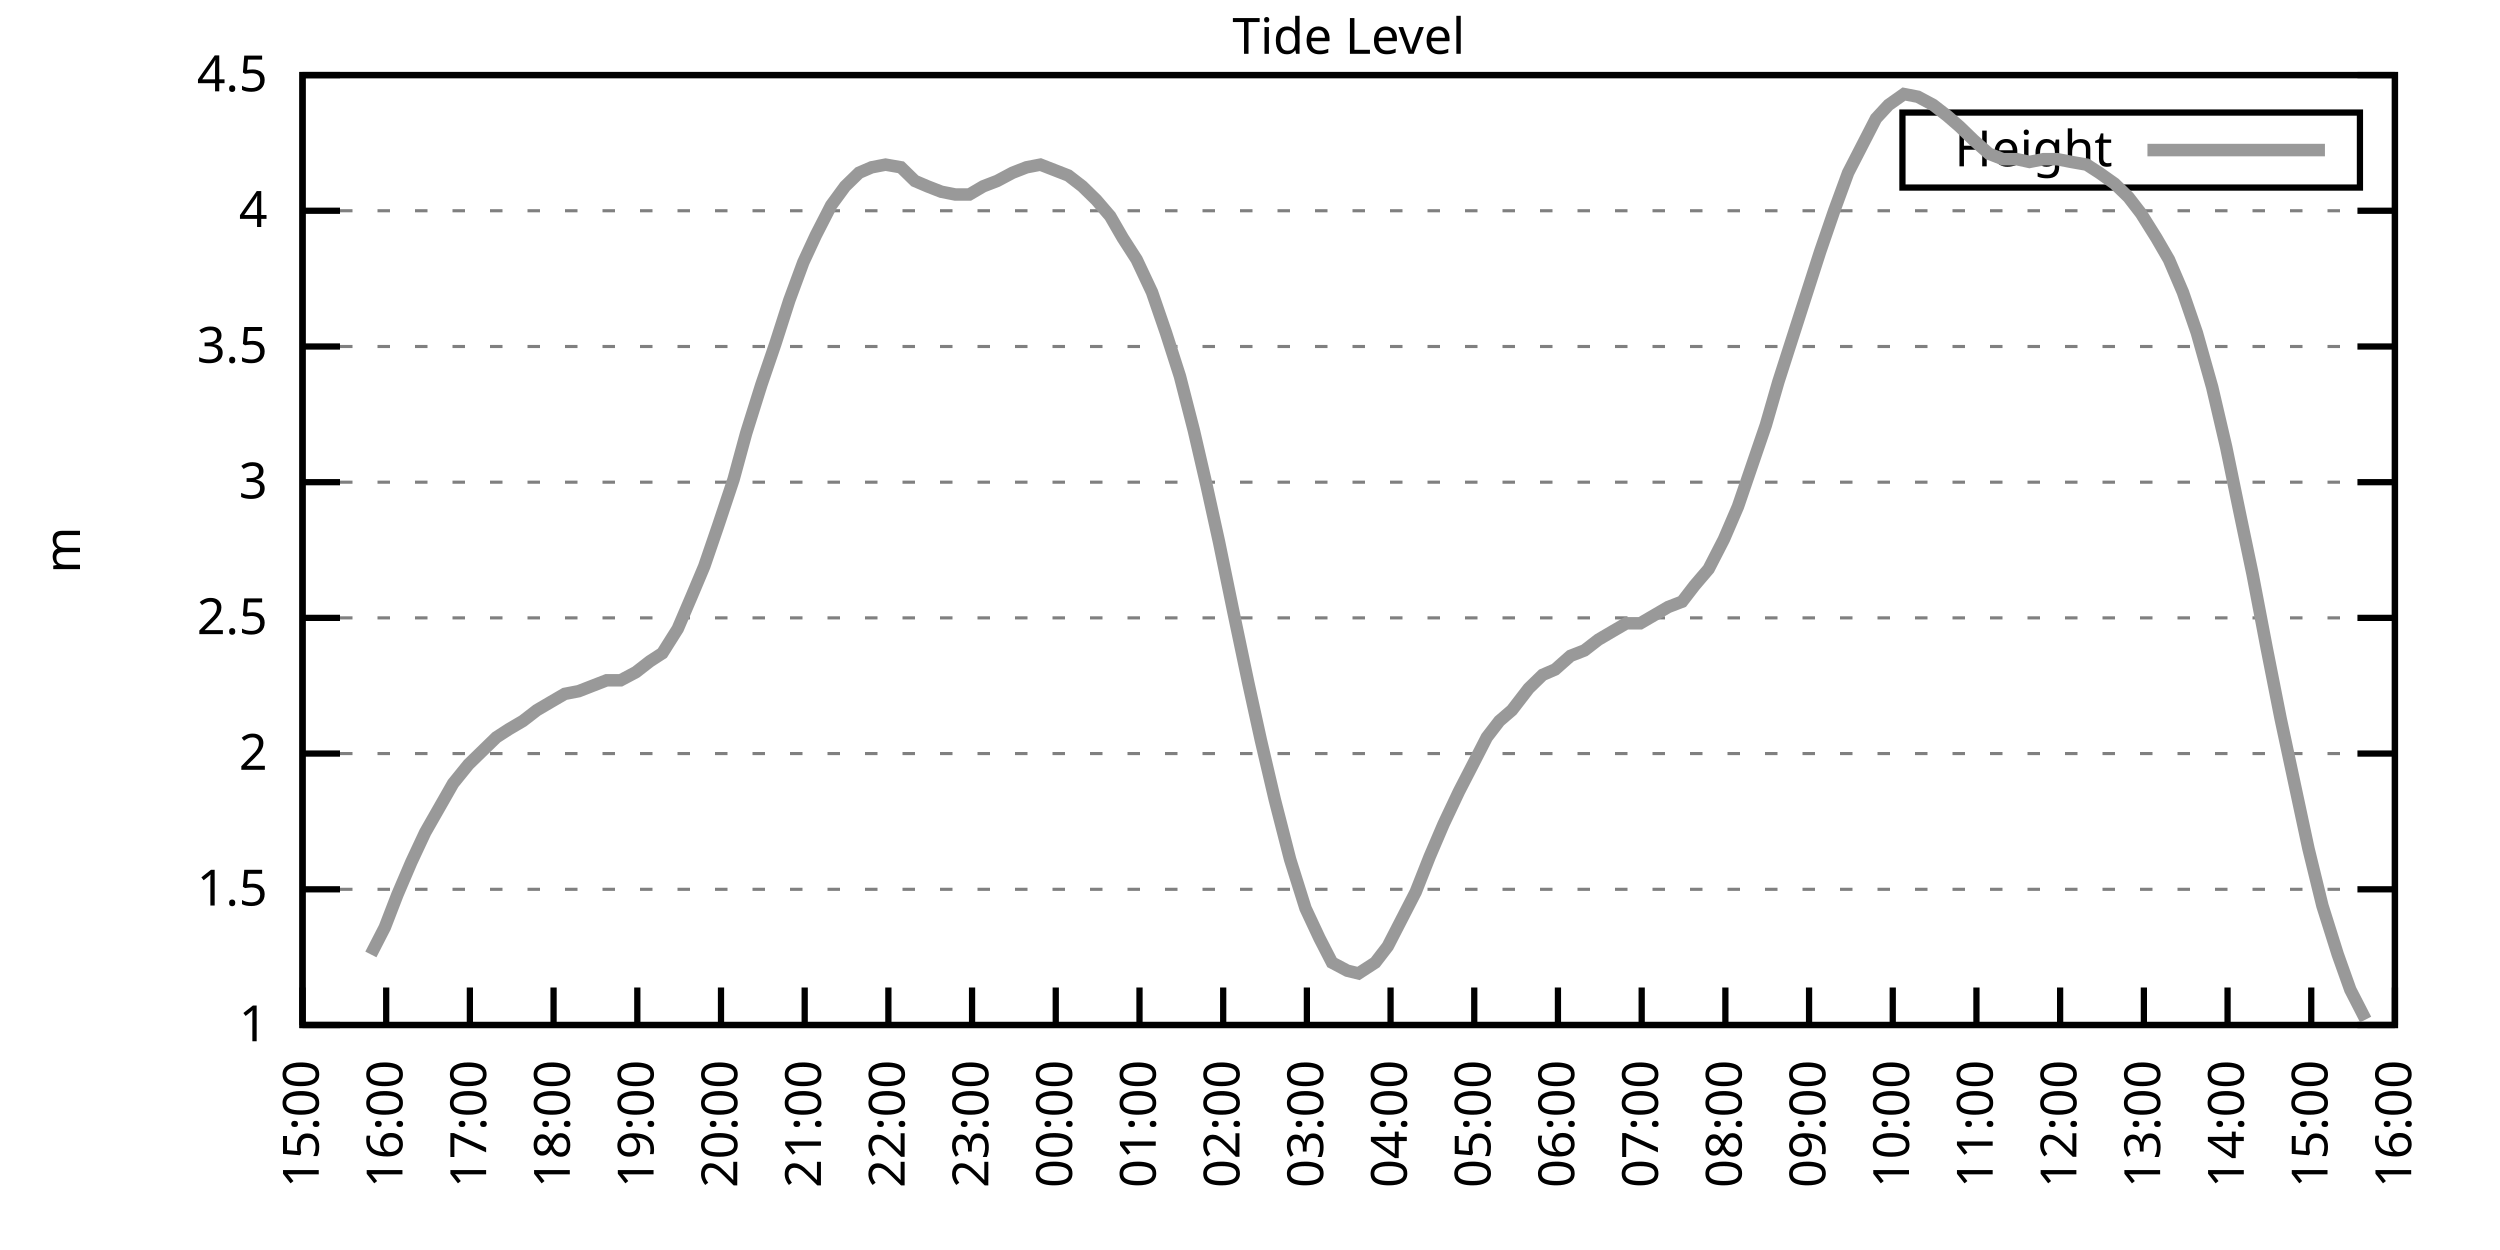
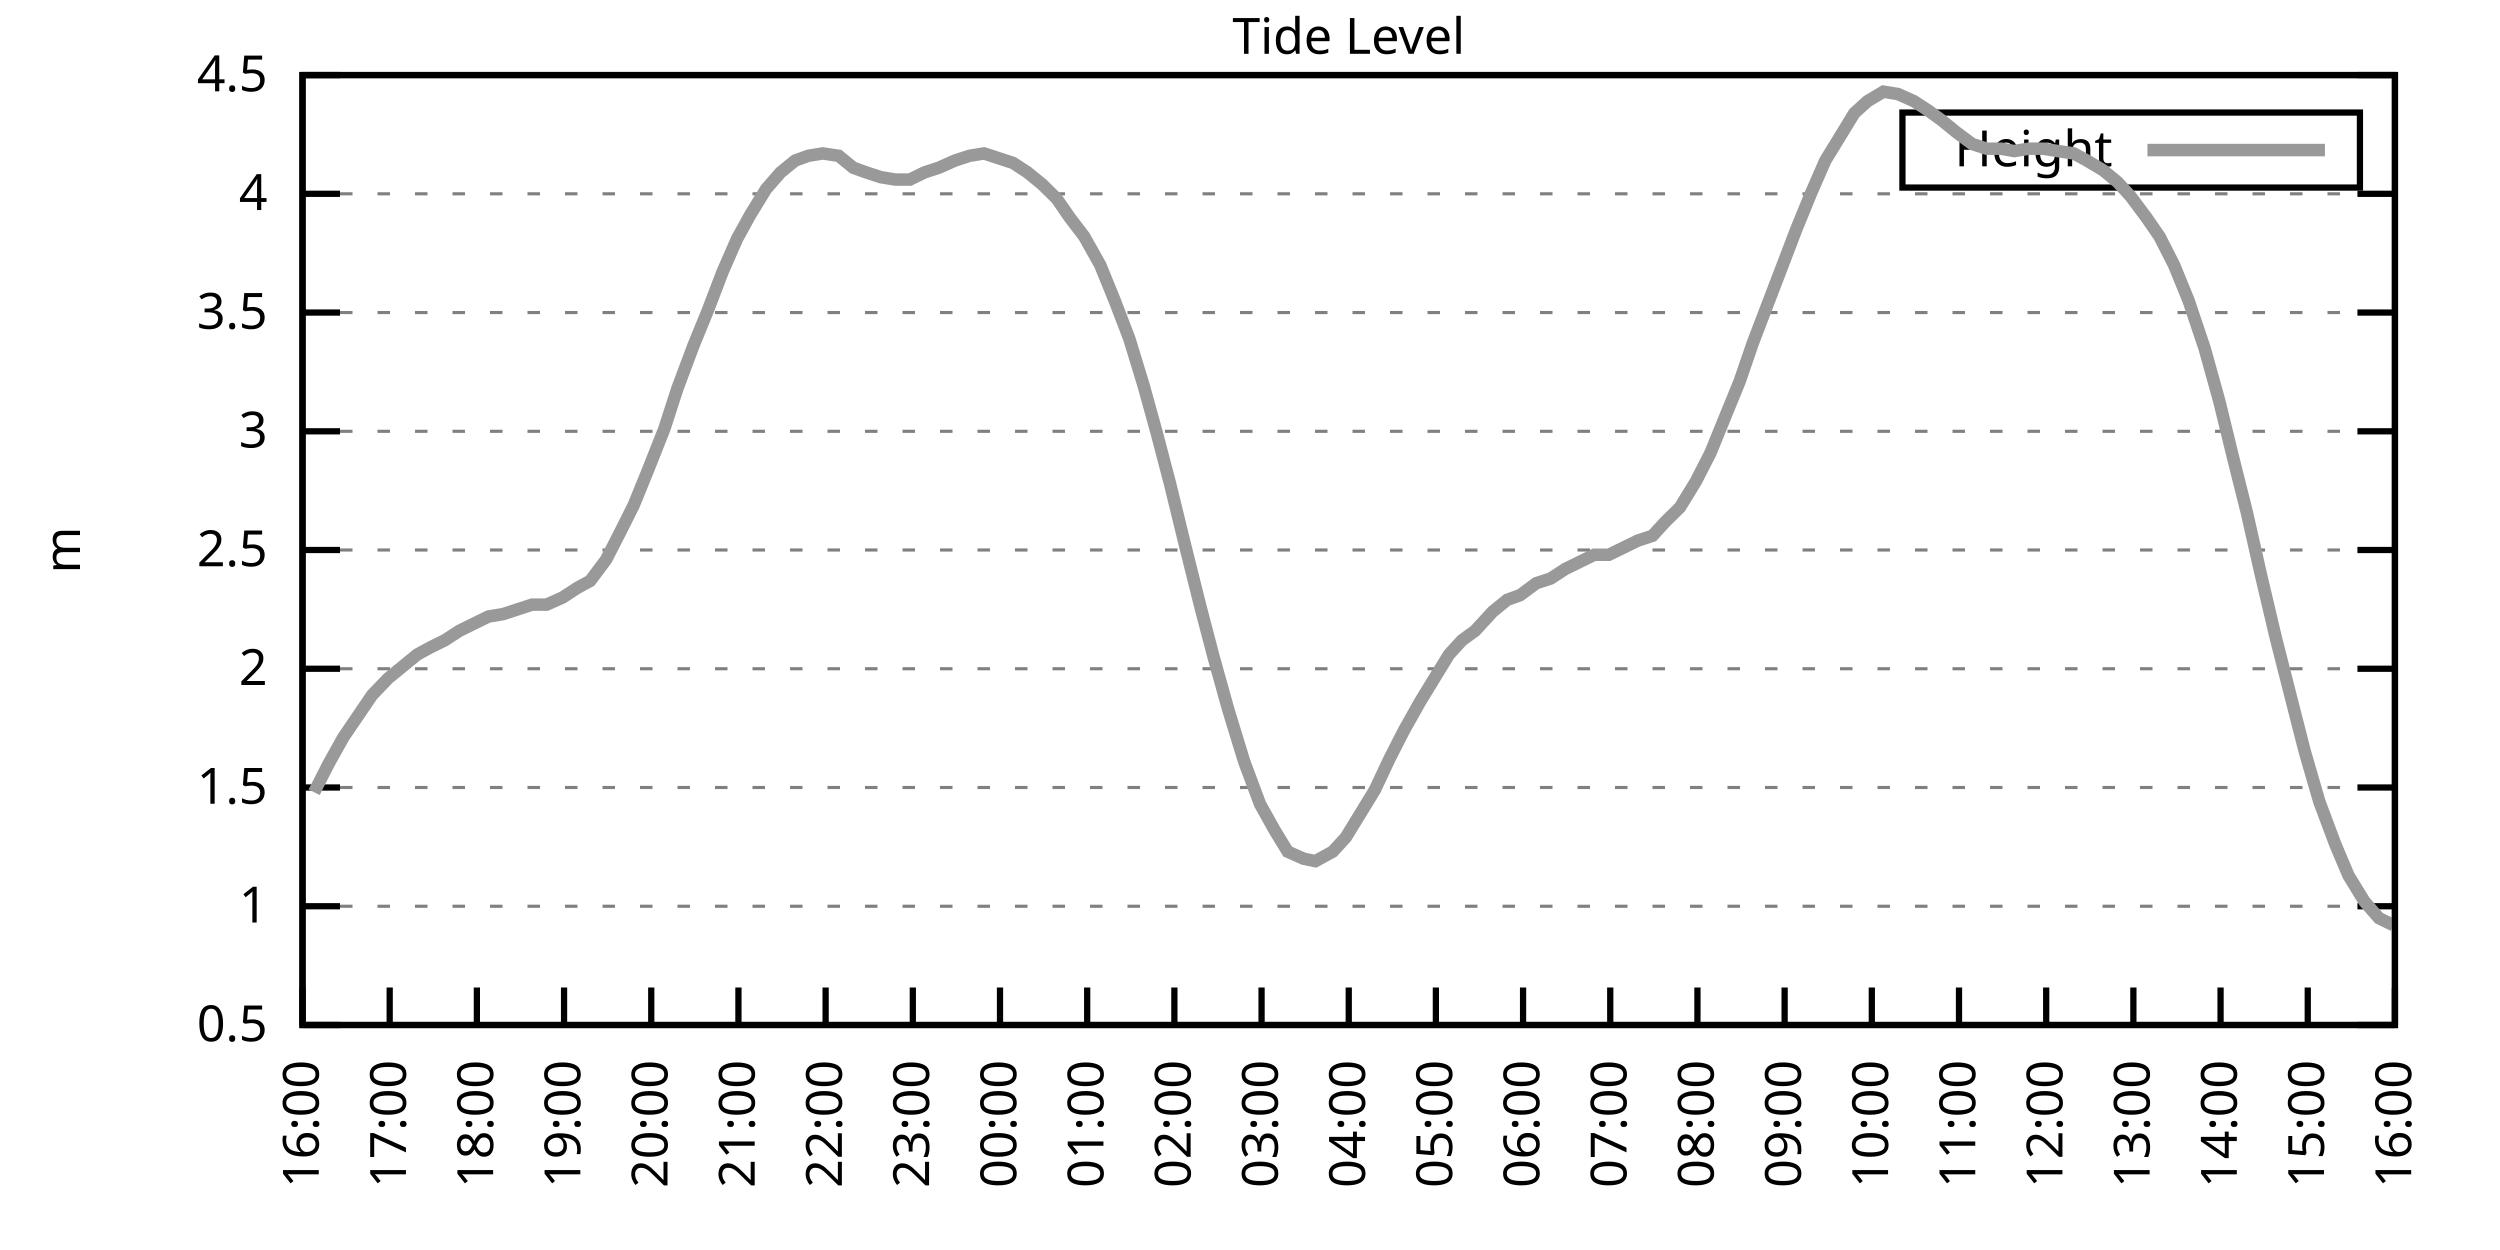
<svg xmlns="http://www.w3.org/2000/svg" xmlns:xlink="http://www.w3.org/1999/xlink" width="400" height="200" viewBox="0 0 400 200">
  <g id="gnuplot_canvas">
    <rect x="0" y="0" width="400" height="200" fill="none" />
    <defs>
      <circle id="gpDot" r="0.5" stroke-width="0.5" stroke="currentColor" />
      <path id="gpPt0" stroke-width="0.333" stroke="currentColor" d="M-1,0 h2 M0,-1 v2" />
      <path id="gpPt1" stroke-width="0.333" stroke="currentColor" d="M-1,-1 L1,1 M1,-1 L-1,1" />
      <path id="gpPt2" stroke-width="0.333" stroke="currentColor" d="M-1,0 L1,0 M0,-1 L0,1 M-1,-1 L1,1 M-1,1 L1,-1" />
      <rect id="gpPt3" stroke-width="0.333" stroke="currentColor" x="-1" y="-1" width="2" height="2" />
      <rect id="gpPt4" stroke-width="0.333" stroke="currentColor" fill="currentColor" x="-1" y="-1" width="2" height="2" />
      <circle id="gpPt5" stroke-width="0.333" stroke="currentColor" cx="0" cy="0" r="1" />
      <use xlink:href="#gpPt5" id="gpPt6" fill="currentColor" stroke="none" />
      <path id="gpPt7" stroke-width="0.333" stroke="currentColor" d="M0,-1.33 L-1.33,0.67 L1.33,0.67 z" />
      <use xlink:href="#gpPt7" id="gpPt8" fill="currentColor" stroke="none" />
      <use xlink:href="#gpPt7" id="gpPt9" stroke="currentColor" transform="rotate(180)" />
      <use xlink:href="#gpPt9" id="gpPt10" fill="currentColor" stroke="none" />
      <use xlink:href="#gpPt3" id="gpPt11" stroke="currentColor" transform="rotate(45)" />
      <use xlink:href="#gpPt11" id="gpPt12" fill="currentColor" stroke="none" />
      <path id="gpPt13" stroke-width="0.333" stroke="currentColor" d="M0,1.330 L1.265,0.411 L0.782,-1.067 L-0.782,-1.076 L-1.265,0.411 z" />
      <use xlink:href="#gpPt13" id="gpPt14" fill="currentColor" stroke="none" />
      <filter id="textbox" filterUnits="objectBoundingBox" x="0" y="0" height="1" width="1">
        <feFlood flood-color="white" flood-opacity="1" result="bgnd" />
        <feComposite in="SourceGraphic" in2="bgnd" operator="atop" />
      </filter>
      <filter id="greybox" filterUnits="objectBoundingBox" x="0" y="0" height="1" width="1">
        <feFlood flood-color="lightgrey" flood-opacity="1" result="grey" />
        <feComposite in="SourceGraphic" in2="grey" operator="atop" />
      </filter>
    </defs>
    <g fill="none" color="white" stroke="currentColor" stroke-width="1.00" stroke-linecap="butt" stroke-linejoin="miter">
</g>
    <g fill="none" color="black" stroke="currentColor" stroke-width="1.00" stroke-linecap="butt" stroke-linejoin="miter">
      <g stroke="none" shape-rendering="crispEdges">
        <polygon fill="rgb(255, 255, 255)" points="48.40,164.00 383.18,164.00 383.18,12.02 48.40,12.02 " />
      </g>
    </g>
    <g fill="none" color="black" stroke="currentColor" stroke-width="1.00" stroke-linecap="butt" stroke-linejoin="miter">
</g>
    <g fill="none" color="black" stroke="black" stroke-width="0.50" stroke-linecap="butt" stroke-linejoin="miter">
</g>
    <g fill="none" color="gray" stroke="currentColor" stroke-width="0.50" stroke-linecap="butt" stroke-linejoin="miter">
      <path stroke="gray" stroke-dasharray="2,4" class="gridline" d="M48.40,164.00 L383.19,164.00  " />
    </g>
    <g fill="none" color="gray" stroke="gray" stroke-width="1.00" stroke-linecap="butt" stroke-linejoin="miter">
</g>
    <g fill="none" color="black" stroke="currentColor" stroke-width="1.00" stroke-linecap="butt" stroke-linejoin="miter">
      <path stroke="black" d="M48.40,164.00 L54.40,164.00 M383.19,164.00 L377.19,164.00  " />
      <g transform="translate(42.80,166.60)" stroke="none" fill="black" font-family="Sans" font-size="8.00" text-anchor="end">
        <text>
+           <tspan font-family="Sans"> 0.5</tspan>
+         </text>
+       </g>
+     </g>
+     <g fill="none" color="black" stroke="currentColor" stroke-width="1.00" stroke-linecap="butt" stroke-linejoin="miter">
+ </g>
+     <g fill="none" color="black" stroke="black" stroke-width="0.50" stroke-linecap="butt" stroke-linejoin="miter">
+ </g>
+     <g fill="none" color="gray" stroke="currentColor" stroke-width="0.50" stroke-linecap="butt" stroke-linejoin="miter">
+       <path stroke="gray" stroke-dasharray="2,4" class="gridline" d="M48.40,145.00 L383.19,145.00  " />
+     </g>
+     <g fill="none" color="gray" stroke="gray" stroke-width="1.00" stroke-linecap="butt" stroke-linejoin="miter">
+ </g>
+     <g fill="none" color="black" stroke="currentColor" stroke-width="1.00" stroke-linecap="butt" stroke-linejoin="miter">
+       <path stroke="black" d="M48.40,145.00 L54.40,145.00 M383.19,145.00 L377.19,145.00  " />
+       <g transform="translate(42.80,147.60)" stroke="none" fill="black" font-family="Sans" font-size="8.00" text-anchor="end">
+         <text>
          <tspan font-family="Sans"> 1</tspan>
        </text>
      </g>
    </g>
    <g fill="none" color="black" stroke="currentColor" stroke-width="1.00" stroke-linecap="butt" stroke-linejoin="miter">
</g>
    <g fill="none" color="black" stroke="black" stroke-width="0.50" stroke-linecap="butt" stroke-linejoin="miter">
</g>
    <g fill="none" color="gray" stroke="currentColor" stroke-width="0.50" stroke-linecap="butt" stroke-linejoin="miter">
-       <path stroke="gray" stroke-dasharray="2,4" class="gridline" d="M48.40,142.29 L383.19,142.29  " />
-     </g>
-     <g fill="none" color="gray" stroke="gray" stroke-width="1.00" stroke-linecap="butt" stroke-linejoin="miter">
- </g>
-     <g fill="none" color="black" stroke="currentColor" stroke-width="1.00" stroke-linecap="butt" stroke-linejoin="miter">
-       <path stroke="black" d="M48.40,142.29 L54.40,142.29 M383.19,142.29 L377.19,142.29  " />
-       <g transform="translate(42.80,144.89)" stroke="none" fill="black" font-family="Sans" font-size="8.00" text-anchor="end">
+       <path stroke="gray" stroke-dasharray="2,4" class="gridline" d="M48.40,126.00 L383.19,126.00  " />
+     </g>
+     <g fill="none" color="gray" stroke="gray" stroke-width="1.00" stroke-linecap="butt" stroke-linejoin="miter">
+ </g>
+     <g fill="none" color="black" stroke="currentColor" stroke-width="1.00" stroke-linecap="butt" stroke-linejoin="miter">
+       <path stroke="black" d="M48.40,126.00 L54.40,126.00 M383.19,126.00 L377.19,126.00  " />
+       <g transform="translate(42.80,128.60)" stroke="none" fill="black" font-family="Sans" font-size="8.00" text-anchor="end">
        <text>
          <tspan font-family="Sans"> 1.5</tspan>
        </text>
      </g>
    </g>
    <g fill="none" color="black" stroke="currentColor" stroke-width="1.00" stroke-linecap="butt" stroke-linejoin="miter">
</g>
    <g fill="none" color="black" stroke="black" stroke-width="0.50" stroke-linecap="butt" stroke-linejoin="miter">
</g>
    <g fill="none" color="gray" stroke="currentColor" stroke-width="0.50" stroke-linecap="butt" stroke-linejoin="miter">
-       <path stroke="gray" stroke-dasharray="2,4" class="gridline" d="M48.40,120.57 L383.19,120.57  " />
-     </g>
-     <g fill="none" color="gray" stroke="gray" stroke-width="1.00" stroke-linecap="butt" stroke-linejoin="miter">
- </g>
-     <g fill="none" color="black" stroke="currentColor" stroke-width="1.00" stroke-linecap="butt" stroke-linejoin="miter">
-       <path stroke="black" d="M48.40,120.57 L54.40,120.57 M383.19,120.57 L377.19,120.57  " />
-       <g transform="translate(42.80,123.17)" stroke="none" fill="black" font-family="Sans" font-size="8.00" text-anchor="end">
+       <path stroke="gray" stroke-dasharray="2,4" class="gridline" d="M48.40,107.00 L383.19,107.00  " />
+     </g>
+     <g fill="none" color="gray" stroke="gray" stroke-width="1.00" stroke-linecap="butt" stroke-linejoin="miter">
+ </g>
+     <g fill="none" color="black" stroke="currentColor" stroke-width="1.00" stroke-linecap="butt" stroke-linejoin="miter">
+       <path stroke="black" d="M48.40,107.00 L54.40,107.00 M383.19,107.00 L377.19,107.00  " />
+       <g transform="translate(42.80,109.60)" stroke="none" fill="black" font-family="Sans" font-size="8.00" text-anchor="end">
        <text>
          <tspan font-family="Sans"> 2</tspan>
        </text>
      </g>
    </g>
    <g fill="none" color="black" stroke="currentColor" stroke-width="1.00" stroke-linecap="butt" stroke-linejoin="miter">
</g>
    <g fill="none" color="black" stroke="black" stroke-width="0.50" stroke-linecap="butt" stroke-linejoin="miter">
</g>
    <g fill="none" color="gray" stroke="currentColor" stroke-width="0.50" stroke-linecap="butt" stroke-linejoin="miter">
-       <path stroke="gray" stroke-dasharray="2,4" class="gridline" d="M48.40,98.86 L383.19,98.86  " />
-     </g>
-     <g fill="none" color="gray" stroke="gray" stroke-width="1.00" stroke-linecap="butt" stroke-linejoin="miter">
- </g>
-     <g fill="none" color="black" stroke="currentColor" stroke-width="1.00" stroke-linecap="butt" stroke-linejoin="miter">
-       <path stroke="black" d="M48.40,98.86 L54.40,98.86 M383.19,98.86 L377.19,98.86  " />
-       <g transform="translate(42.80,101.46)" stroke="none" fill="black" font-family="Sans" font-size="8.00" text-anchor="end">
+       <path stroke="gray" stroke-dasharray="2,4" class="gridline" d="M48.40,88.00 L383.19,88.00  " />
+     </g>
+     <g fill="none" color="gray" stroke="gray" stroke-width="1.00" stroke-linecap="butt" stroke-linejoin="miter">
+ </g>
+     <g fill="none" color="black" stroke="currentColor" stroke-width="1.00" stroke-linecap="butt" stroke-linejoin="miter">
+       <path stroke="black" d="M48.40,88.00 L54.40,88.00 M383.19,88.00 L377.19,88.00  " />
+       <g transform="translate(42.80,90.60)" stroke="none" fill="black" font-family="Sans" font-size="8.00" text-anchor="end">
        <text>
          <tspan font-family="Sans"> 2.5</tspan>
        </text>
      </g>
    </g>
    <g fill="none" color="black" stroke="currentColor" stroke-width="1.00" stroke-linecap="butt" stroke-linejoin="miter">
</g>
    <g fill="none" color="black" stroke="black" stroke-width="0.50" stroke-linecap="butt" stroke-linejoin="miter">
</g>
    <g fill="none" color="gray" stroke="currentColor" stroke-width="0.50" stroke-linecap="butt" stroke-linejoin="miter">
-       <path stroke="gray" stroke-dasharray="2,4" class="gridline" d="M48.40,77.15 L383.19,77.15  " />
-     </g>
-     <g fill="none" color="gray" stroke="gray" stroke-width="1.00" stroke-linecap="butt" stroke-linejoin="miter">
- </g>
-     <g fill="none" color="black" stroke="currentColor" stroke-width="1.00" stroke-linecap="butt" stroke-linejoin="miter">
-       <path stroke="black" d="M48.40,77.15 L54.40,77.15 M383.19,77.15 L377.19,77.15  " />
-       <g transform="translate(42.80,79.75)" stroke="none" fill="black" font-family="Sans" font-size="8.00" text-anchor="end">
+       <path stroke="gray" stroke-dasharray="2,4" class="gridline" d="M48.40,69.01 L383.19,69.01  " />
+     </g>
+     <g fill="none" color="gray" stroke="gray" stroke-width="1.00" stroke-linecap="butt" stroke-linejoin="miter">
+ </g>
+     <g fill="none" color="black" stroke="currentColor" stroke-width="1.00" stroke-linecap="butt" stroke-linejoin="miter">
+       <path stroke="black" d="M48.40,69.01 L54.40,69.01 M383.19,69.01 L377.19,69.01  " />
+       <g transform="translate(42.80,71.61)" stroke="none" fill="black" font-family="Sans" font-size="8.00" text-anchor="end">
        <text>
          <tspan font-family="Sans"> 3</tspan>
        </text>
      </g>
    </g>
    <g fill="none" color="black" stroke="currentColor" stroke-width="1.00" stroke-linecap="butt" stroke-linejoin="miter">
</g>
    <g fill="none" color="black" stroke="black" stroke-width="0.50" stroke-linecap="butt" stroke-linejoin="miter">
</g>
    <g fill="none" color="gray" stroke="currentColor" stroke-width="0.50" stroke-linecap="butt" stroke-linejoin="miter">
-       <path stroke="gray" stroke-dasharray="2,4" class="gridline" d="M48.40,55.44 L383.19,55.44  " />
-     </g>
-     <g fill="none" color="gray" stroke="gray" stroke-width="1.00" stroke-linecap="butt" stroke-linejoin="miter">
- </g>
-     <g fill="none" color="black" stroke="currentColor" stroke-width="1.00" stroke-linecap="butt" stroke-linejoin="miter">
-       <path stroke="black" d="M48.40,55.44 L54.40,55.44 M383.19,55.44 L377.19,55.44  " />
-       <g transform="translate(42.80,58.04)" stroke="none" fill="black" font-family="Sans" font-size="8.00" text-anchor="end">
+       <path stroke="gray" stroke-dasharray="2,4" class="gridline" d="M48.40,50.01 L383.19,50.01  " />
+     </g>
+     <g fill="none" color="gray" stroke="gray" stroke-width="1.00" stroke-linecap="butt" stroke-linejoin="miter">
+ </g>
+     <g fill="none" color="black" stroke="currentColor" stroke-width="1.00" stroke-linecap="butt" stroke-linejoin="miter">
+       <path stroke="black" d="M48.40,50.01 L54.40,50.01 M383.19,50.01 L377.19,50.01  " />
+       <g transform="translate(42.80,52.61)" stroke="none" fill="black" font-family="Sans" font-size="8.00" text-anchor="end">
        <text>
          <tspan font-family="Sans"> 3.5</tspan>
        </text>
      </g>
    </g>
    <g fill="none" color="black" stroke="currentColor" stroke-width="1.00" stroke-linecap="butt" stroke-linejoin="miter">
</g>
    <g fill="none" color="black" stroke="black" stroke-width="0.50" stroke-linecap="butt" stroke-linejoin="miter">
</g>
    <g fill="none" color="gray" stroke="currentColor" stroke-width="0.50" stroke-linecap="butt" stroke-linejoin="miter">
-       <path stroke="gray" stroke-dasharray="2,4" class="gridline" d="M48.40,33.72 L383.19,33.72  " />
-     </g>
-     <g fill="none" color="gray" stroke="gray" stroke-width="1.00" stroke-linecap="butt" stroke-linejoin="miter">
- </g>
-     <g fill="none" color="black" stroke="currentColor" stroke-width="1.00" stroke-linecap="butt" stroke-linejoin="miter">
-       <path stroke="black" d="M48.40,33.72 L54.40,33.72 M383.19,33.72 L377.19,33.72  " />
-       <g transform="translate(42.80,36.32)" stroke="none" fill="black" font-family="Sans" font-size="8.00" text-anchor="end">
+       <path stroke="gray" stroke-dasharray="2,4" class="gridline" d="M48.40,31.01 L383.19,31.01  " />
+     </g>
+     <g fill="none" color="gray" stroke="gray" stroke-width="1.00" stroke-linecap="butt" stroke-linejoin="miter">
+ </g>
+     <g fill="none" color="black" stroke="currentColor" stroke-width="1.00" stroke-linecap="butt" stroke-linejoin="miter">
+       <path stroke="black" d="M48.40,31.01 L54.40,31.01 M383.19,31.01 L377.19,31.01  " />
+       <g transform="translate(42.80,33.61)" stroke="none" fill="black" font-family="Sans" font-size="8.00" text-anchor="end">
        <text>
          <tspan font-family="Sans"> 4</tspan>
        </text>
      </g>
    </g>
    <g fill="none" color="black" stroke="currentColor" stroke-width="1.00" stroke-linecap="butt" stroke-linejoin="miter">
</g>
    <g fill="none" color="black" stroke="black" stroke-width="0.50" stroke-linecap="butt" stroke-linejoin="miter">
</g>
    <g fill="none" color="gray" stroke="currentColor" stroke-width="0.50" stroke-linecap="butt" stroke-linejoin="miter">
      <path stroke="gray" stroke-dasharray="2,4" class="gridline" d="M48.40,12.01 L383.19,12.01  " />
    </g>
    <g fill="none" color="gray" stroke="gray" stroke-width="1.00" stroke-linecap="butt" stroke-linejoin="miter">
</g>
    <g fill="none" color="black" stroke="currentColor" stroke-width="1.00" stroke-linecap="butt" stroke-linejoin="miter">
      <path stroke="black" d="M48.40,12.01 L54.40,12.01 M383.19,12.01 L377.19,12.01  " />
      <g transform="translate(42.80,14.61)" stroke="none" fill="black" font-family="Sans" font-size="8.00" text-anchor="end">
        <text>
          <tspan font-family="Sans"> 4.5</tspan>
        </text>
      </g>
    </g>
    <g fill="none" color="black" stroke="currentColor" stroke-width="1.00" stroke-linecap="butt" stroke-linejoin="miter">
      <path stroke="black" d="M48.40,164.00 L48.40,158.00  " />
      <g transform="translate(51.00,169.60) rotate(270.00)" stroke="none" fill="black" font-family="Sans" font-size="8.00" text-anchor="end">
        <text>
-           <tspan font-family="Sans">15:00</tspan>
-         </text>
-       </g>
-     </g>
-     <g fill="none" color="black" stroke="currentColor" stroke-width="1.00" stroke-linecap="butt" stroke-linejoin="miter">
-       <path stroke="black" d="M61.79,164.00 L61.79,158.00  " />
-       <g transform="translate(64.39,169.60) rotate(270.00)" stroke="none" fill="black" font-family="Sans" font-size="8.00" text-anchor="end">
-         <text>
          <tspan font-family="Sans">16:00</tspan>
        </text>
      </g>
    </g>
    <g fill="none" color="black" stroke="currentColor" stroke-width="1.00" stroke-linecap="butt" stroke-linejoin="miter">
-       <path stroke="black" d="M75.18,164.00 L75.18,158.00  " />
-       <g transform="translate(77.78,169.60) rotate(270.00)" stroke="none" fill="black" font-family="Sans" font-size="8.00" text-anchor="end">
+       <path stroke="black" d="M62.35,164.00 L62.35,158.00  " />
+       <g transform="translate(64.95,169.60) rotate(270.00)" stroke="none" fill="black" font-family="Sans" font-size="8.00" text-anchor="end">
        <text>
          <tspan font-family="Sans">17:00</tspan>
        </text>
      </g>
    </g>
    <g fill="none" color="black" stroke="currentColor" stroke-width="1.00" stroke-linecap="butt" stroke-linejoin="miter">
-       <path stroke="black" d="M88.57,164.00 L88.57,158.00  " />
-       <g transform="translate(91.17,169.60) rotate(270.00)" stroke="none" fill="black" font-family="Sans" font-size="8.00" text-anchor="end">
+       <path stroke="black" d="M76.30,164.00 L76.30,158.00  " />
+       <g transform="translate(78.90,169.60) rotate(270.00)" stroke="none" fill="black" font-family="Sans" font-size="8.00" text-anchor="end">
        <text>
          <tspan font-family="Sans">18:00</tspan>
        </text>
      </g>
    </g>
    <g fill="none" color="black" stroke="currentColor" stroke-width="1.00" stroke-linecap="butt" stroke-linejoin="miter">
-       <path stroke="black" d="M101.97,164.00 L101.97,158.00  " />
-       <g transform="translate(104.57,169.60) rotate(270.00)" stroke="none" fill="black" font-family="Sans" font-size="8.00" text-anchor="end">
+       <path stroke="black" d="M90.25,164.00 L90.25,158.00  " />
+       <g transform="translate(92.85,169.60) rotate(270.00)" stroke="none" fill="black" font-family="Sans" font-size="8.00" text-anchor="end">
        <text>
          <tspan font-family="Sans">19:00</tspan>
        </text>
      </g>
    </g>
    <g fill="none" color="black" stroke="currentColor" stroke-width="1.00" stroke-linecap="butt" stroke-linejoin="miter">
-       <path stroke="black" d="M115.36,164.00 L115.36,158.00  " />
-       <g transform="translate(117.96,169.60) rotate(270.00)" stroke="none" fill="black" font-family="Sans" font-size="8.00" text-anchor="end">
+       <path stroke="black" d="M104.20,164.00 L104.20,158.00  " />
+       <g transform="translate(106.80,169.60) rotate(270.00)" stroke="none" fill="black" font-family="Sans" font-size="8.00" text-anchor="end">
        <text>
          <tspan font-family="Sans">20:00</tspan>
        </text>
      </g>
    </g>
    <g fill="none" color="black" stroke="currentColor" stroke-width="1.00" stroke-linecap="butt" stroke-linejoin="miter">
-       <path stroke="black" d="M128.75,164.00 L128.75,158.00  " />
-       <g transform="translate(131.35,169.60) rotate(270.00)" stroke="none" fill="black" font-family="Sans" font-size="8.00" text-anchor="end">
+       <path stroke="black" d="M118.15,164.00 L118.15,158.00  " />
+       <g transform="translate(120.75,169.60) rotate(270.00)" stroke="none" fill="black" font-family="Sans" font-size="8.00" text-anchor="end">
        <text>
          <tspan font-family="Sans">21:00</tspan>
        </text>
      </g>
    </g>
    <g fill="none" color="black" stroke="currentColor" stroke-width="1.00" stroke-linecap="butt" stroke-linejoin="miter">
-       <path stroke="black" d="M142.14,164.00 L142.14,158.00  " />
-       <g transform="translate(144.74,169.60) rotate(270.00)" stroke="none" fill="black" font-family="Sans" font-size="8.00" text-anchor="end">
+       <path stroke="black" d="M132.10,164.00 L132.10,158.00  " />
+       <g transform="translate(134.70,169.60) rotate(270.00)" stroke="none" fill="black" font-family="Sans" font-size="8.00" text-anchor="end">
        <text>
          <tspan font-family="Sans">22:00</tspan>
        </text>
      </g>
    </g>
    <g fill="none" color="black" stroke="currentColor" stroke-width="1.00" stroke-linecap="butt" stroke-linejoin="miter">
-       <path stroke="black" d="M155.53,164.00 L155.53,158.00  " />
-       <g transform="translate(158.13,169.60) rotate(270.00)" stroke="none" fill="black" font-family="Sans" font-size="8.00" text-anchor="end">
+       <path stroke="black" d="M146.05,164.00 L146.05,158.00  " />
+       <g transform="translate(148.65,169.60) rotate(270.00)" stroke="none" fill="black" font-family="Sans" font-size="8.00" text-anchor="end">
        <text>
          <tspan font-family="Sans">23:00</tspan>
        </text>
      </g>
    </g>
    <g fill="none" color="black" stroke="currentColor" stroke-width="1.00" stroke-linecap="butt" stroke-linejoin="miter">
-       <path stroke="black" d="M168.92,164.00 L168.92,158.00  " />
-       <g transform="translate(171.52,169.60) rotate(270.00)" stroke="none" fill="black" font-family="Sans" font-size="8.00" text-anchor="end">
+       <path stroke="black" d="M160.00,164.00 L160.00,158.00  " />
+       <g transform="translate(162.60,169.60) rotate(270.00)" stroke="none" fill="black" font-family="Sans" font-size="8.00" text-anchor="end">
        <text>
          <tspan font-family="Sans">00:00</tspan>
        </text>
      </g>
    </g>
    <g fill="none" color="black" stroke="currentColor" stroke-width="1.00" stroke-linecap="butt" stroke-linejoin="miter">
-       <path stroke="black" d="M182.32,164.00 L182.32,158.00  " />
-       <g transform="translate(184.92,169.60) rotate(270.00)" stroke="none" fill="black" font-family="Sans" font-size="8.00" text-anchor="end">
+       <path stroke="black" d="M173.95,164.00 L173.95,158.00  " />
+       <g transform="translate(176.55,169.60) rotate(270.00)" stroke="none" fill="black" font-family="Sans" font-size="8.00" text-anchor="end">
        <text>
          <tspan font-family="Sans">01:00</tspan>
        </text>
      </g>
    </g>
    <g fill="none" color="black" stroke="currentColor" stroke-width="1.00" stroke-linecap="butt" stroke-linejoin="miter">
-       <path stroke="black" d="M195.71,164.00 L195.71,158.00  " />
-       <g transform="translate(198.31,169.60) rotate(270.00)" stroke="none" fill="black" font-family="Sans" font-size="8.00" text-anchor="end">
+       <path stroke="black" d="M187.90,164.00 L187.90,158.00  " />
+       <g transform="translate(190.50,169.60) rotate(270.00)" stroke="none" fill="black" font-family="Sans" font-size="8.00" text-anchor="end">
        <text>
          <tspan font-family="Sans">02:00</tspan>
        </text>
      </g>
    </g>
    <g fill="none" color="black" stroke="currentColor" stroke-width="1.00" stroke-linecap="butt" stroke-linejoin="miter">
-       <path stroke="black" d="M209.10,164.00 L209.10,158.00  " />
-       <g transform="translate(211.70,169.60) rotate(270.00)" stroke="none" fill="black" font-family="Sans" font-size="8.00" text-anchor="end">
+       <path stroke="black" d="M201.85,164.00 L201.85,158.00  " />
+       <g transform="translate(204.45,169.60) rotate(270.00)" stroke="none" fill="black" font-family="Sans" font-size="8.00" text-anchor="end">
        <text>
          <tspan font-family="Sans">03:00</tspan>
        </text>
      </g>
    </g>
    <g fill="none" color="black" stroke="currentColor" stroke-width="1.00" stroke-linecap="butt" stroke-linejoin="miter">
-       <path stroke="black" d="M222.49,164.00 L222.49,158.00  " />
-       <g transform="translate(225.09,169.60) rotate(270.00)" stroke="none" fill="black" font-family="Sans" font-size="8.00" text-anchor="end">
+       <path stroke="black" d="M215.80,164.00 L215.80,158.00  " />
+       <g transform="translate(218.40,169.60) rotate(270.00)" stroke="none" fill="black" font-family="Sans" font-size="8.00" text-anchor="end">
        <text>
          <tspan font-family="Sans">04:00</tspan>
        </text>
      </g>
    </g>
    <g fill="none" color="black" stroke="currentColor" stroke-width="1.00" stroke-linecap="butt" stroke-linejoin="miter">
-       <path stroke="black" d="M235.88,164.00 L235.88,158.00  " />
-       <g transform="translate(238.48,169.60) rotate(270.00)" stroke="none" fill="black" font-family="Sans" font-size="8.00" text-anchor="end">
+       <path stroke="black" d="M229.74,164.00 L229.74,158.00  " />
+       <g transform="translate(232.34,169.60) rotate(270.00)" stroke="none" fill="black" font-family="Sans" font-size="8.00" text-anchor="end">
        <text>
          <tspan font-family="Sans">05:00</tspan>
        </text>
      </g>
    </g>
    <g fill="none" color="black" stroke="currentColor" stroke-width="1.00" stroke-linecap="butt" stroke-linejoin="miter">
-       <path stroke="black" d="M249.27,164.00 L249.27,158.00  " />
-       <g transform="translate(251.87,169.60) rotate(270.00)" stroke="none" fill="black" font-family="Sans" font-size="8.00" text-anchor="end">
+       <path stroke="black" d="M243.69,164.00 L243.69,158.00  " />
+       <g transform="translate(246.29,169.60) rotate(270.00)" stroke="none" fill="black" font-family="Sans" font-size="8.00" text-anchor="end">
        <text>
          <tspan font-family="Sans">06:00</tspan>
        </text>
      </g>
    </g>
    <g fill="none" color="black" stroke="currentColor" stroke-width="1.00" stroke-linecap="butt" stroke-linejoin="miter">
-       <path stroke="black" d="M262.67,164.00 L262.67,158.00  " />
-       <g transform="translate(265.27,169.60) rotate(270.00)" stroke="none" fill="black" font-family="Sans" font-size="8.00" text-anchor="end">
+       <path stroke="black" d="M257.64,164.00 L257.64,158.00  " />
+       <g transform="translate(260.24,169.60) rotate(270.00)" stroke="none" fill="black" font-family="Sans" font-size="8.00" text-anchor="end">
        <text>
          <tspan font-family="Sans">07:00</tspan>
        </text>
      </g>
    </g>
    <g fill="none" color="black" stroke="currentColor" stroke-width="1.00" stroke-linecap="butt" stroke-linejoin="miter">
-       <path stroke="black" d="M276.06,164.00 L276.06,158.00  " />
-       <g transform="translate(278.66,169.60) rotate(270.00)" stroke="none" fill="black" font-family="Sans" font-size="8.00" text-anchor="end">
+       <path stroke="black" d="M271.59,164.00 L271.59,158.00  " />
+       <g transform="translate(274.19,169.60) rotate(270.00)" stroke="none" fill="black" font-family="Sans" font-size="8.00" text-anchor="end">
        <text>
          <tspan font-family="Sans">08:00</tspan>
        </text>
      </g>
    </g>
    <g fill="none" color="black" stroke="currentColor" stroke-width="1.00" stroke-linecap="butt" stroke-linejoin="miter">
-       <path stroke="black" d="M289.45,164.00 L289.45,158.00  " />
-       <g transform="translate(292.05,169.60) rotate(270.00)" stroke="none" fill="black" font-family="Sans" font-size="8.00" text-anchor="end">
+       <path stroke="black" d="M285.54,164.00 L285.54,158.00  " />
+       <g transform="translate(288.14,169.60) rotate(270.00)" stroke="none" fill="black" font-family="Sans" font-size="8.00" text-anchor="end">
        <text>
          <tspan font-family="Sans">09:00</tspan>
        </text>
      </g>
    </g>
    <g fill="none" color="black" stroke="currentColor" stroke-width="1.00" stroke-linecap="butt" stroke-linejoin="miter">
-       <path stroke="black" d="M302.84,164.00 L302.84,158.00  " />
-       <g transform="translate(305.44,169.60) rotate(270.00)" stroke="none" fill="black" font-family="Sans" font-size="8.00" text-anchor="end">
+       <path stroke="black" d="M299.49,164.00 L299.49,158.00  " />
+       <g transform="translate(302.09,169.60) rotate(270.00)" stroke="none" fill="black" font-family="Sans" font-size="8.00" text-anchor="end">
        <text>
          <tspan font-family="Sans">10:00</tspan>
        </text>
      </g>
    </g>
    <g fill="none" color="black" stroke="currentColor" stroke-width="1.00" stroke-linecap="butt" stroke-linejoin="miter">
-       <path stroke="black" d="M316.23,164.00 L316.23,158.00  " />
-       <g transform="translate(318.83,169.60) rotate(270.00)" stroke="none" fill="black" font-family="Sans" font-size="8.00" text-anchor="end">
+       <path stroke="black" d="M313.44,164.00 L313.44,158.00  " />
+       <g transform="translate(316.04,169.60) rotate(270.00)" stroke="none" fill="black" font-family="Sans" font-size="8.00" text-anchor="end">
        <text>
          <tspan font-family="Sans">11:00</tspan>
        </text>
      </g>
    </g>
    <g fill="none" color="black" stroke="currentColor" stroke-width="1.00" stroke-linecap="butt" stroke-linejoin="miter">
-       <path stroke="black" d="M329.62,164.00 L329.62,158.00  " />
-       <g transform="translate(332.22,169.60) rotate(270.00)" stroke="none" fill="black" font-family="Sans" font-size="8.00" text-anchor="end">
+       <path stroke="black" d="M327.39,164.00 L327.39,158.00  " />
+       <g transform="translate(329.99,169.60) rotate(270.00)" stroke="none" fill="black" font-family="Sans" font-size="8.00" text-anchor="end">
        <text>
          <tspan font-family="Sans">12:00</tspan>
        </text>
      </g>
    </g>
    <g fill="none" color="black" stroke="currentColor" stroke-width="1.00" stroke-linecap="butt" stroke-linejoin="miter">
-       <path stroke="black" d="M343.02,164.00 L343.02,158.00  " />
-       <g transform="translate(345.62,169.60) rotate(270.00)" stroke="none" fill="black" font-family="Sans" font-size="8.00" text-anchor="end">
+       <path stroke="black" d="M341.34,164.00 L341.34,158.00  " />
+       <g transform="translate(343.94,169.60) rotate(270.00)" stroke="none" fill="black" font-family="Sans" font-size="8.00" text-anchor="end">
        <text>
          <tspan font-family="Sans">13:00</tspan>
        </text>
      </g>
    </g>
    <g fill="none" color="black" stroke="currentColor" stroke-width="1.00" stroke-linecap="butt" stroke-linejoin="miter">
-       <path stroke="black" d="M356.41,164.00 L356.41,158.00  " />
-       <g transform="translate(359.01,169.60) rotate(270.00)" stroke="none" fill="black" font-family="Sans" font-size="8.00" text-anchor="end">
+       <path stroke="black" d="M355.29,164.00 L355.29,158.00  " />
+       <g transform="translate(357.89,169.60) rotate(270.00)" stroke="none" fill="black" font-family="Sans" font-size="8.00" text-anchor="end">
        <text>
          <tspan font-family="Sans">14:00</tspan>
        </text>
      </g>
    </g>
    <g fill="none" color="black" stroke="currentColor" stroke-width="1.00" stroke-linecap="butt" stroke-linejoin="miter">
-       <path stroke="black" d="M369.80,164.00 L369.80,158.00  " />
-       <g transform="translate(372.40,169.60) rotate(270.00)" stroke="none" fill="black" font-family="Sans" font-size="8.00" text-anchor="end">
+       <path stroke="black" d="M369.24,164.00 L369.24,158.00  " />
+       <g transform="translate(371.84,169.60) rotate(270.00)" stroke="none" fill="black" font-family="Sans" font-size="8.00" text-anchor="end">
        <text>
          <tspan font-family="Sans">15:00</tspan>
        </text>
      </g>
    </g>
    <g fill="none" color="black" stroke="currentColor" stroke-width="1.00" stroke-linecap="butt" stroke-linejoin="miter">
      <path stroke="black" d="M383.19,164.00 L383.19,158.00  " />
      <g transform="translate(385.79,169.60) rotate(270.00)" stroke="none" fill="black" font-family="Sans" font-size="8.00" text-anchor="end">
        <text>
          <tspan font-family="Sans">16:00</tspan>
        </text>
      </g>
    </g>
    <g fill="none" color="black" stroke="currentColor" stroke-width="1.00" stroke-linecap="butt" stroke-linejoin="miter">
</g>
    <g fill="none" color="black" stroke="currentColor" stroke-width="1.00" stroke-linecap="butt" stroke-linejoin="miter">
      <path stroke="black" d="M48.40,12.01 L48.40,164.00 L383.19,164.00 L383.19,12.01 L48.40,12.01 Z  " />
    </g>
    <g fill="none" color="black" stroke="currentColor" stroke-width="1.00" stroke-linecap="butt" stroke-linejoin="miter">
</g>
    <g fill="none" color="black" stroke="currentColor" stroke-width="1.00" stroke-linecap="butt" stroke-linejoin="miter">
      <path stroke="black" d="M304.39,30.01 L304.39,18.01 L377.59,18.01 L377.59,30.01 L304.39,30.01 Z  " />
    </g>
    <g id="Tide_level_plot_1">
      <g fill="none" color="white" stroke="black" stroke-width="2.00" stroke-linecap="butt" stroke-linejoin="miter">
</g>
      <g fill="none" color="black" stroke="currentColor" stroke-width="2.00" stroke-linecap="butt" stroke-linejoin="miter">
        <g transform="translate(337.99,26.61)" stroke="none" fill="black" font-family="Sans" font-size="8.00" text-anchor="end">
          <text>
            <tspan font-family="Sans">Height</tspan>
          </text>
        </g>
      </g>
      <g fill="none" color="black" stroke="currentColor" stroke-width="2.00" stroke-linecap="butt" stroke-linejoin="miter">
-         <path stroke="rgb(153, 153, 153)" d="M343.59,24.01 L371.99,24.01 M59.34,152.71 L61.57,148.37 L63.58,143.16 L65.81,137.94 L68.04,133.17 L70.27,129.26   L72.50,125.35 L74.96,122.31 L77.19,120.14 L79.42,117.97 L81.43,116.67 L83.66,115.36 L85.90,113.63 L88.13,112.32   L90.36,111.02 L92.59,110.59 L94.82,109.72 L97.06,108.85 L99.29,108.85 L101.74,107.55 L103.98,105.81 L105.98,104.51   L108.44,100.60 L110.67,95.39 L112.68,90.61 L114.91,84.10 L117.37,76.71 L119.38,69.33 L121.83,61.52 L124.06,55.00   L126.29,48.05 L128.53,41.97 L130.54,37.63 L132.99,32.85 L135.22,29.81 L137.45,27.64 L139.46,26.77 L141.69,26.34   L144.15,26.77 L146.38,28.95 L148.39,29.81 L150.62,30.68 L152.85,31.12 L155.09,31.12 L157.32,29.81 L159.55,28.95   L162.01,27.64 L164.24,26.77 L166.47,26.34 L170.93,28.08 L173.17,29.81 L175.40,31.99 L177.63,34.59 L179.64,38.07   L181.87,41.54 L184.32,46.75 L186.56,53.26 L188.79,60.21 L191.02,68.90 L193.03,77.58 L195.04,86.70 L197.27,97.56   L199.73,109.28 L201.73,118.40 L203.97,127.96 L206.42,137.51 L208.88,145.33 L211.11,150.10 L213.12,154.01 L215.57,155.31   L217.36,155.75 L220.04,154.01 L222.04,151.41 L224.50,146.63 L226.51,142.72 L228.74,137.08 L230.97,131.86 L233.43,126.65   L235.44,122.75 L237.89,117.97 L239.90,115.36 L241.91,113.63 L244.59,110.15 L246.82,107.98 L248.83,107.11 L251.28,104.94   L253.51,104.07 L255.75,102.34 L257.98,101.03 L260.21,99.73 L262.44,99.73 L264.67,98.43 L266.91,97.12 L269.14,96.26   L271.15,93.65 L273.38,91.04 L275.83,86.27 L278.07,81.06 L280.30,74.54 L282.53,68.03 L284.54,61.08 L286.77,54.13   L289.00,47.18 L291.23,40.24 L293.47,33.72 L295.70,27.64 L297.93,23.30 L300.16,18.96 L302.17,16.79 L304.63,15.05   L306.86,15.48 L309.31,16.79 L311.54,18.52 L313.55,20.26 L315.79,22.43 L318.24,24.60 L320.47,25.47 L322.70,25.47   L324.71,25.91 L326.95,25.47 L329.18,25.47 L331.41,25.91 L333.86,26.34 L335.87,27.64 L338.33,29.38 L340.56,31.55   L342.57,34.16 L345.02,38.07 L347.03,41.54 L349.26,46.75 L351.50,53.26 L353.95,61.95 L356.18,71.50 L358.42,82.36   L360.42,91.91 L362.66,103.64 L364.89,114.93 L367.12,125.35 L369.35,135.77 L371.58,144.89 L374.04,152.71 L376.05,158.35   L378.50,163.13  " />
+         <path stroke="rgb(153, 153, 153)" d="M343.59,24.01 L371.99,24.01 M50.26,126.76 L52.58,122.20 L54.91,118.02 L57.23,114.60 L59.56,111.18 L62.12,108.52   L64.44,106.62 L66.77,104.72 L68.86,103.58 L71.18,102.44 L73.51,100.92 L75.83,99.78 L78.16,98.64 L80.48,98.26   L82.81,97.50 L85.13,96.74 L87.46,96.74 L90.02,95.60 L92.34,94.08 L94.43,92.94 L96.99,89.52 L99.32,84.97   L101.41,80.79 L103.73,75.09 L106.29,68.63 L108.38,62.17 L110.94,55.33 L113.27,49.63 L115.59,43.55 L117.92,38.23   L120.01,34.43 L122.57,30.25 L124.89,27.59 L127.22,25.69 L129.31,24.93 L131.63,24.55 L134.19,24.93 L136.51,26.83   L138.61,27.59 L140.93,28.35 L143.26,28.73 L145.58,28.73 L147.91,27.59 L150.23,26.83 L152.79,25.69 L155.11,24.93   L157.44,24.55 L162.09,26.07 L164.41,27.59 L166.74,29.49 L169.06,31.77 L171.16,34.81 L173.48,37.85 L176.04,42.41   L178.36,48.11 L180.69,54.19 L183.01,61.79 L185.11,69.39 L187.20,77.37 L189.52,86.87 L192.08,97.12 L194.17,105.10   L196.50,113.46 L199.06,121.82 L201.61,128.66 L203.94,132.84 L206.03,136.26 L208.59,137.40 L210.45,137.78 L213.24,136.26   L215.33,133.98 L217.89,129.80 L219.98,126.38 L222.30,121.44 L224.63,116.88 L227.19,112.32 L229.28,108.90 L231.84,104.72   L233.93,102.44 L236.02,100.92 L238.81,97.88 L241.14,95.98 L243.23,95.22 L245.79,93.32 L248.11,92.56 L250.44,91.04   L252.76,89.90 L255.09,88.76 L257.41,88.76 L259.74,87.63 L262.06,86.49 L264.39,85.73 L266.48,83.45 L268.80,81.17   L271.36,76.99 L273.69,72.43 L276.01,66.73 L278.34,61.03 L280.43,54.95 L282.75,48.87 L285.08,42.79 L287.40,36.71   L289.73,31.01 L292.05,25.69 L294.38,21.89 L296.70,18.09 L298.80,16.19 L301.35,14.67 L303.68,15.05 L306.23,16.19   L308.56,17.71 L310.65,19.23 L312.98,21.13 L315.53,23.03 L317.86,23.79 L320.18,23.79 L322.28,24.17 L324.60,23.79   L326.93,23.79 L329.25,24.17 L331.81,24.55 L333.90,25.69 L336.46,27.21 L338.78,29.11 L340.88,31.39 L343.43,34.81   L345.53,37.85 L347.85,42.41 L350.18,48.11 L352.73,55.71 L355.06,64.07 L357.38,73.57 L359.48,81.93 L361.80,92.18   L364.13,102.06 L366.45,111.18 L368.78,120.30 L371.10,128.28 L373.66,135.12 L375.75,140.06 L378.31,144.24 L380.63,146.90   L382.96,148.04  " />
      </g>
    </g>
    <g fill="none" color="black" stroke="currentColor" stroke-width="2.00" stroke-linecap="butt" stroke-linejoin="miter">
</g>
    <g fill="none" color="black" stroke="black" stroke-width="1.00" stroke-linecap="butt" stroke-linejoin="miter">
</g>
    <g fill="none" color="black" stroke="currentColor" stroke-width="1.00" stroke-linecap="butt" stroke-linejoin="miter">
      <path stroke="black" d="M48.40,12.01 L48.40,164.00 L383.19,164.00 L383.19,12.01 L48.40,12.01 Z  " />
      <g transform="translate(12.80,88.01) rotate(270.00)" stroke="none" fill="black" font-family="Sans" font-size="8.00" text-anchor="middle">
        <text>
          <tspan font-family="Sans">m</tspan>
        </text>
      </g>
    </g>
    <g fill="none" color="black" stroke="currentColor" stroke-width="1.00" stroke-linecap="butt" stroke-linejoin="miter">
</g>
    <g fill="none" color="black" stroke="currentColor" stroke-width="1.00" stroke-linecap="butt" stroke-linejoin="miter">
      <g transform="translate(215.79,8.61)" stroke="none" fill="black" font-family="Sans" font-size="8.00" text-anchor="middle">
        <text>
          <tspan font-family="Sans">Tide Level</tspan>
        </text>
      </g>
    </g>
    <g fill="none" color="black" stroke="currentColor" stroke-width="1.00" stroke-linecap="butt" stroke-linejoin="miter">
</g>
  </g>
</svg>
